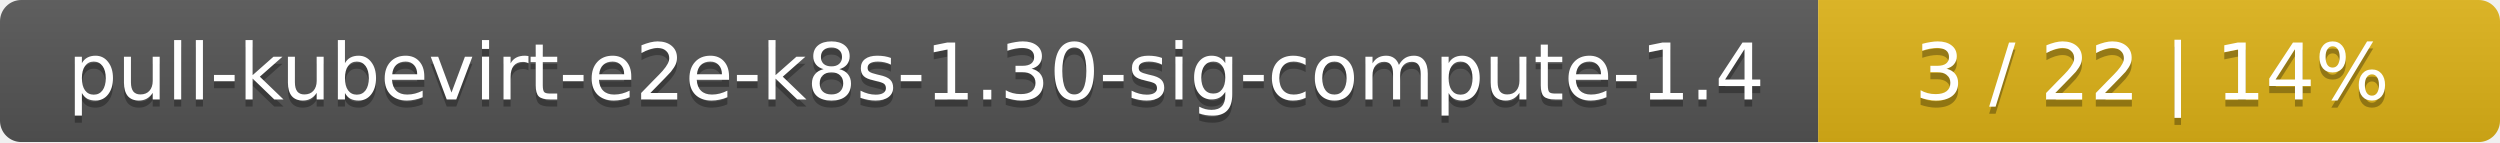
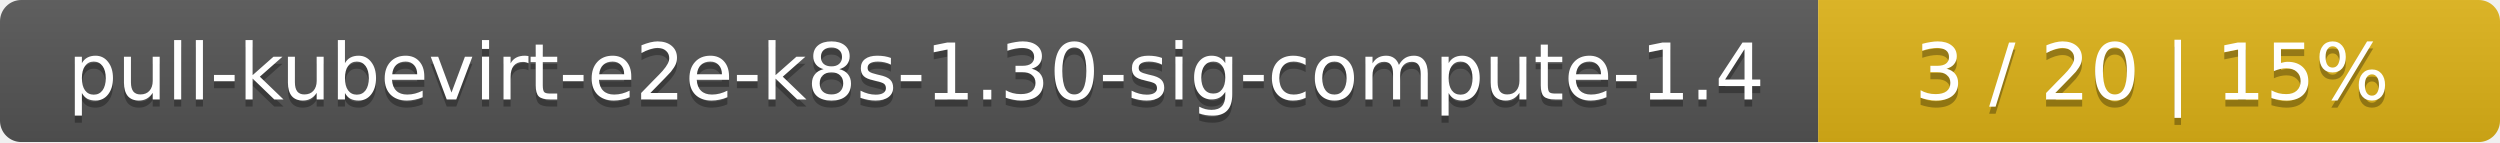
<svg xmlns="http://www.w3.org/2000/svg" width="352" height="20">
  <linearGradient id="smooth" x2="0" y2="100%">
    <stop offset="0" stop-color="#bbb" stop-opacity=".1" />
    <stop offset="1" stop-opacity=".1" />
  </linearGradient>
  <mask id="round">
    <rect width="352" height="20" rx="3" fill="#fff" />
  </mask>
  <g mask="url(#round)">
    <rect width="256" height="20" fill="#555" />
    <rect x="256" width="96" height="20" fill="#dfb317" />
    <rect width="352" height="20" fill="url(#smooth)" />
  </g>
  <g fill="#fff" text-anchor="middle" font-family="DejaVu Sans,Verdana,Geneva,sans-serif" font-size="11">
    <text x="129" y="15" fill="#010101" fill-opacity=".3">pull-kubevirt-e2e-k8s-1.30-sig-compute-1.4</text>
    <text x="129" y="14">pull-kubevirt-e2e-k8s-1.30-sig-compute-1.4</text>
-     <text x="303" y="15" fill="#010101" fill-opacity=".3">3 / 22    |    14%</text>
-     <text x="303" y="14">3 / 22    |    14%</text>
+     <text x="303" y="15" fill="#010101" fill-opacity=".3">3 / 20    |    15%</text>
+     <text x="303" y="14">3 / 20    |    15%</text>
  </g>
</svg>
